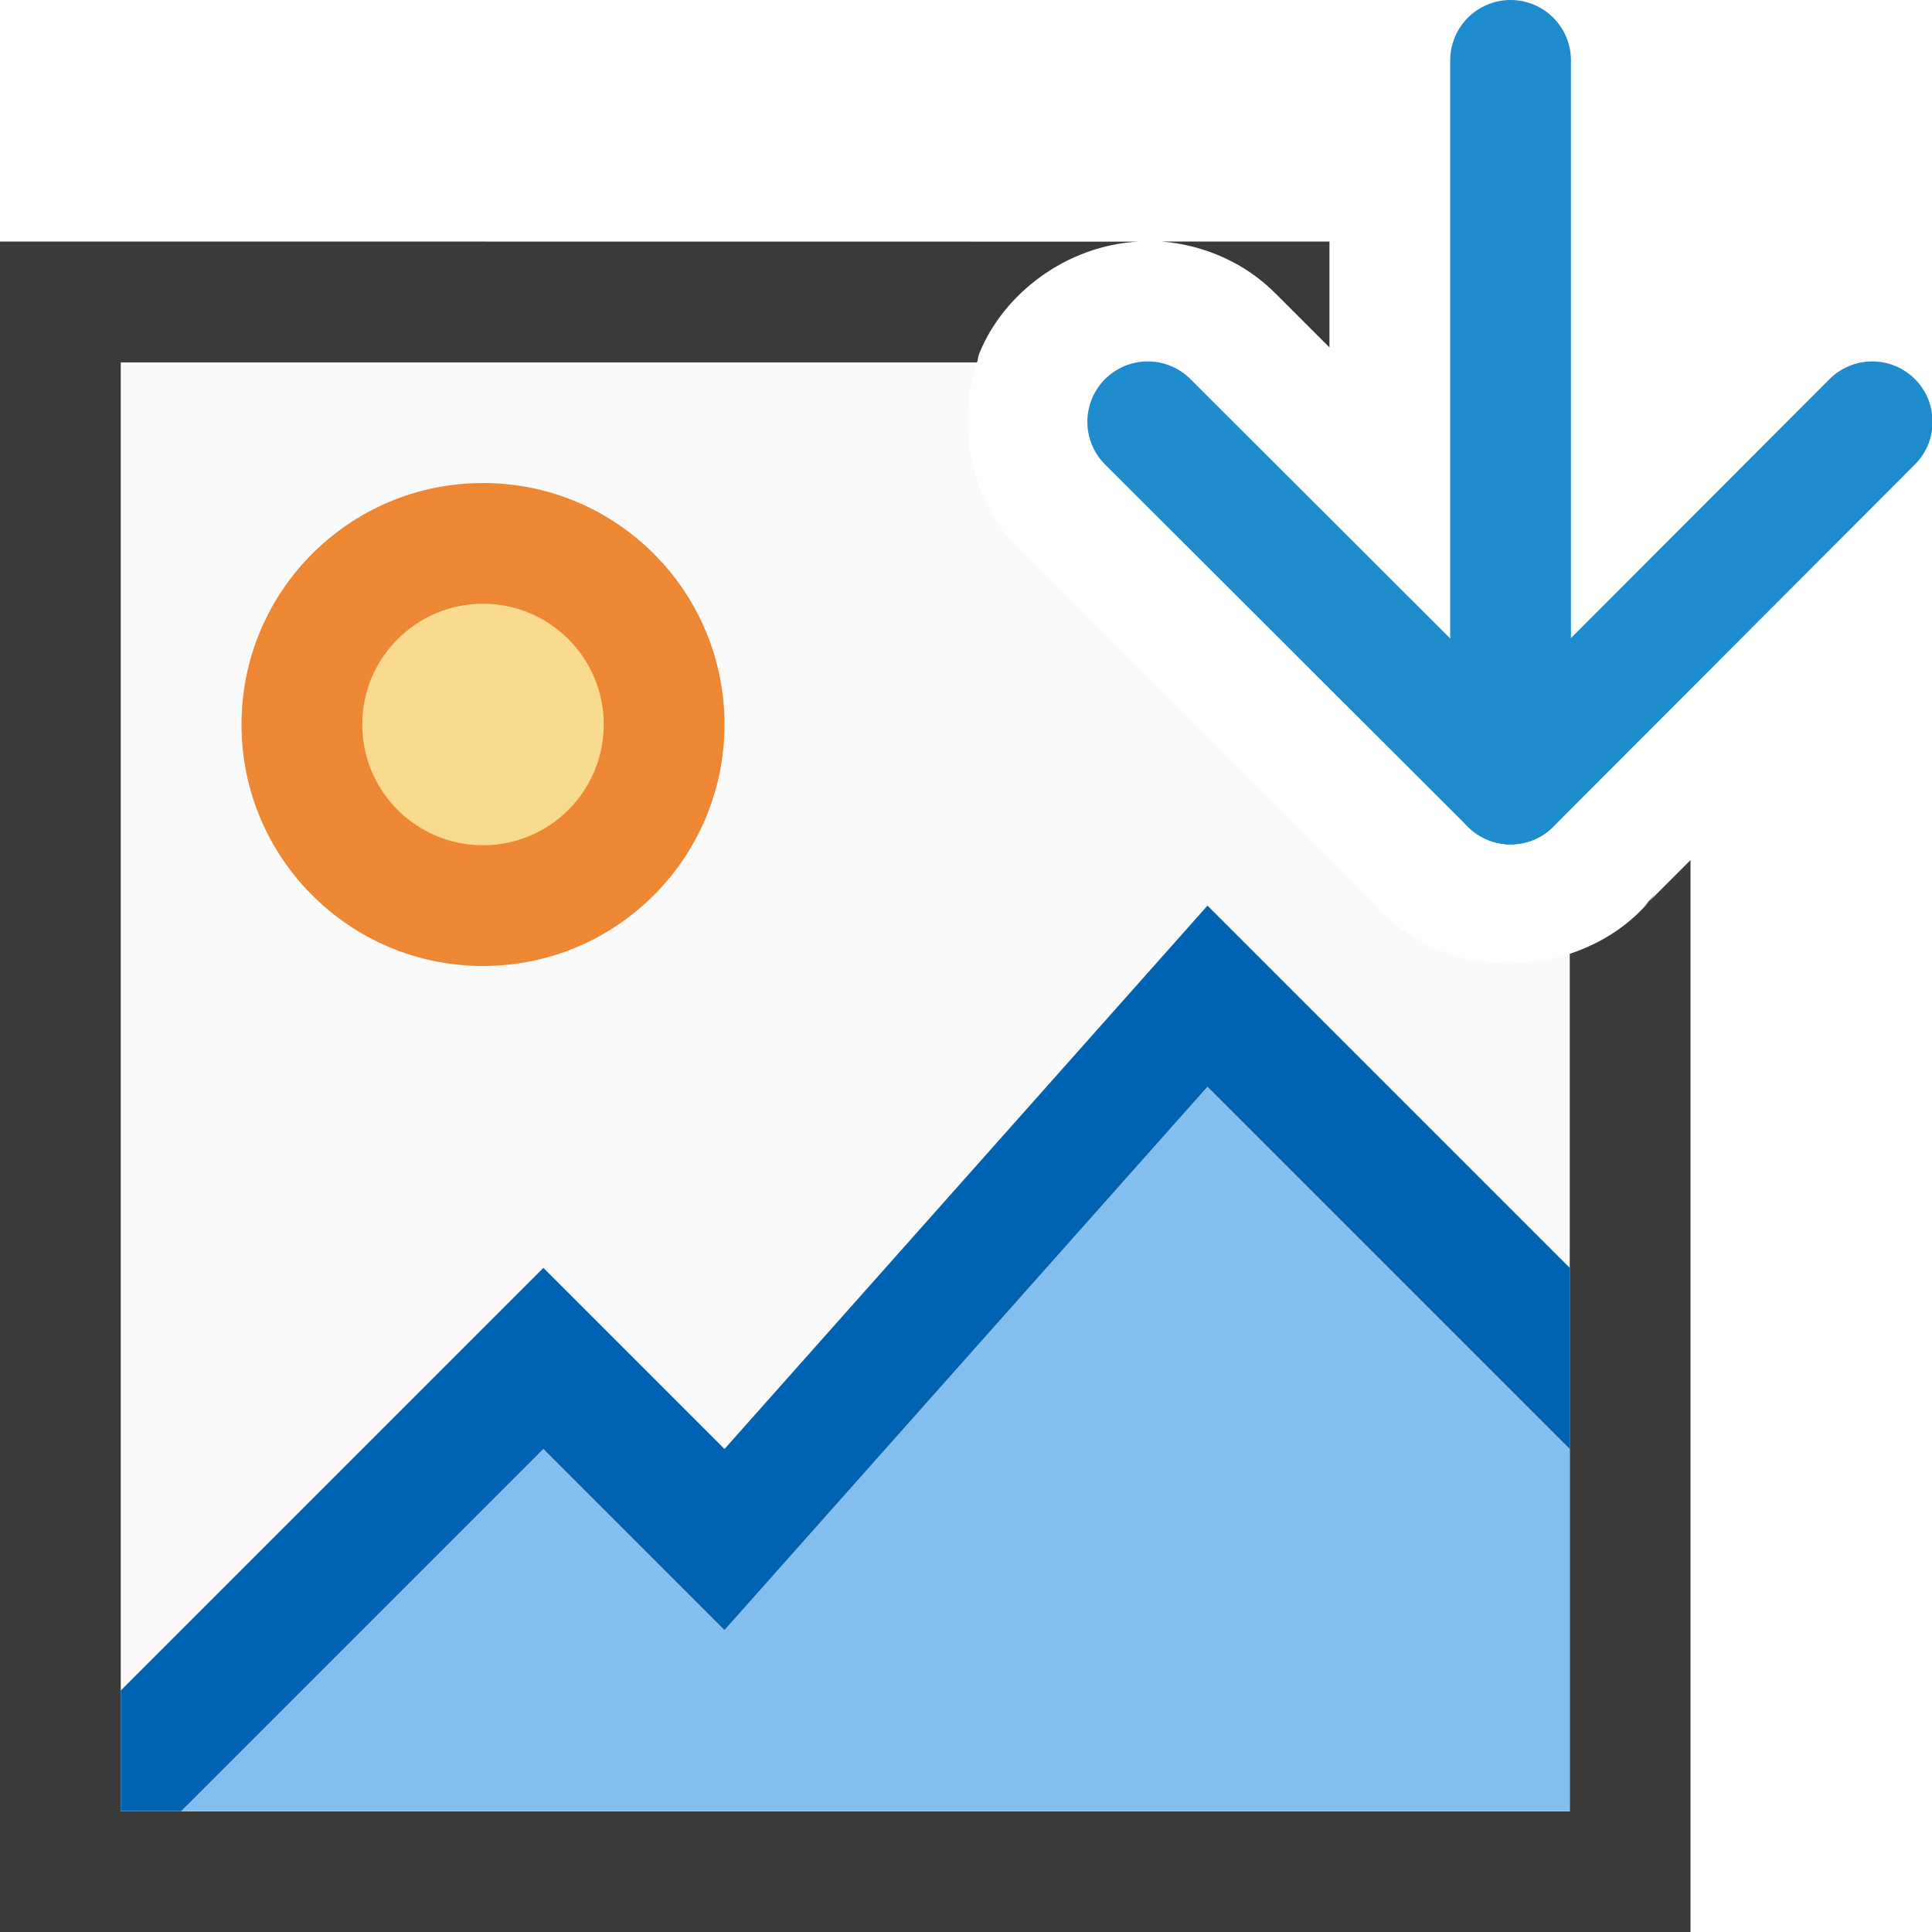
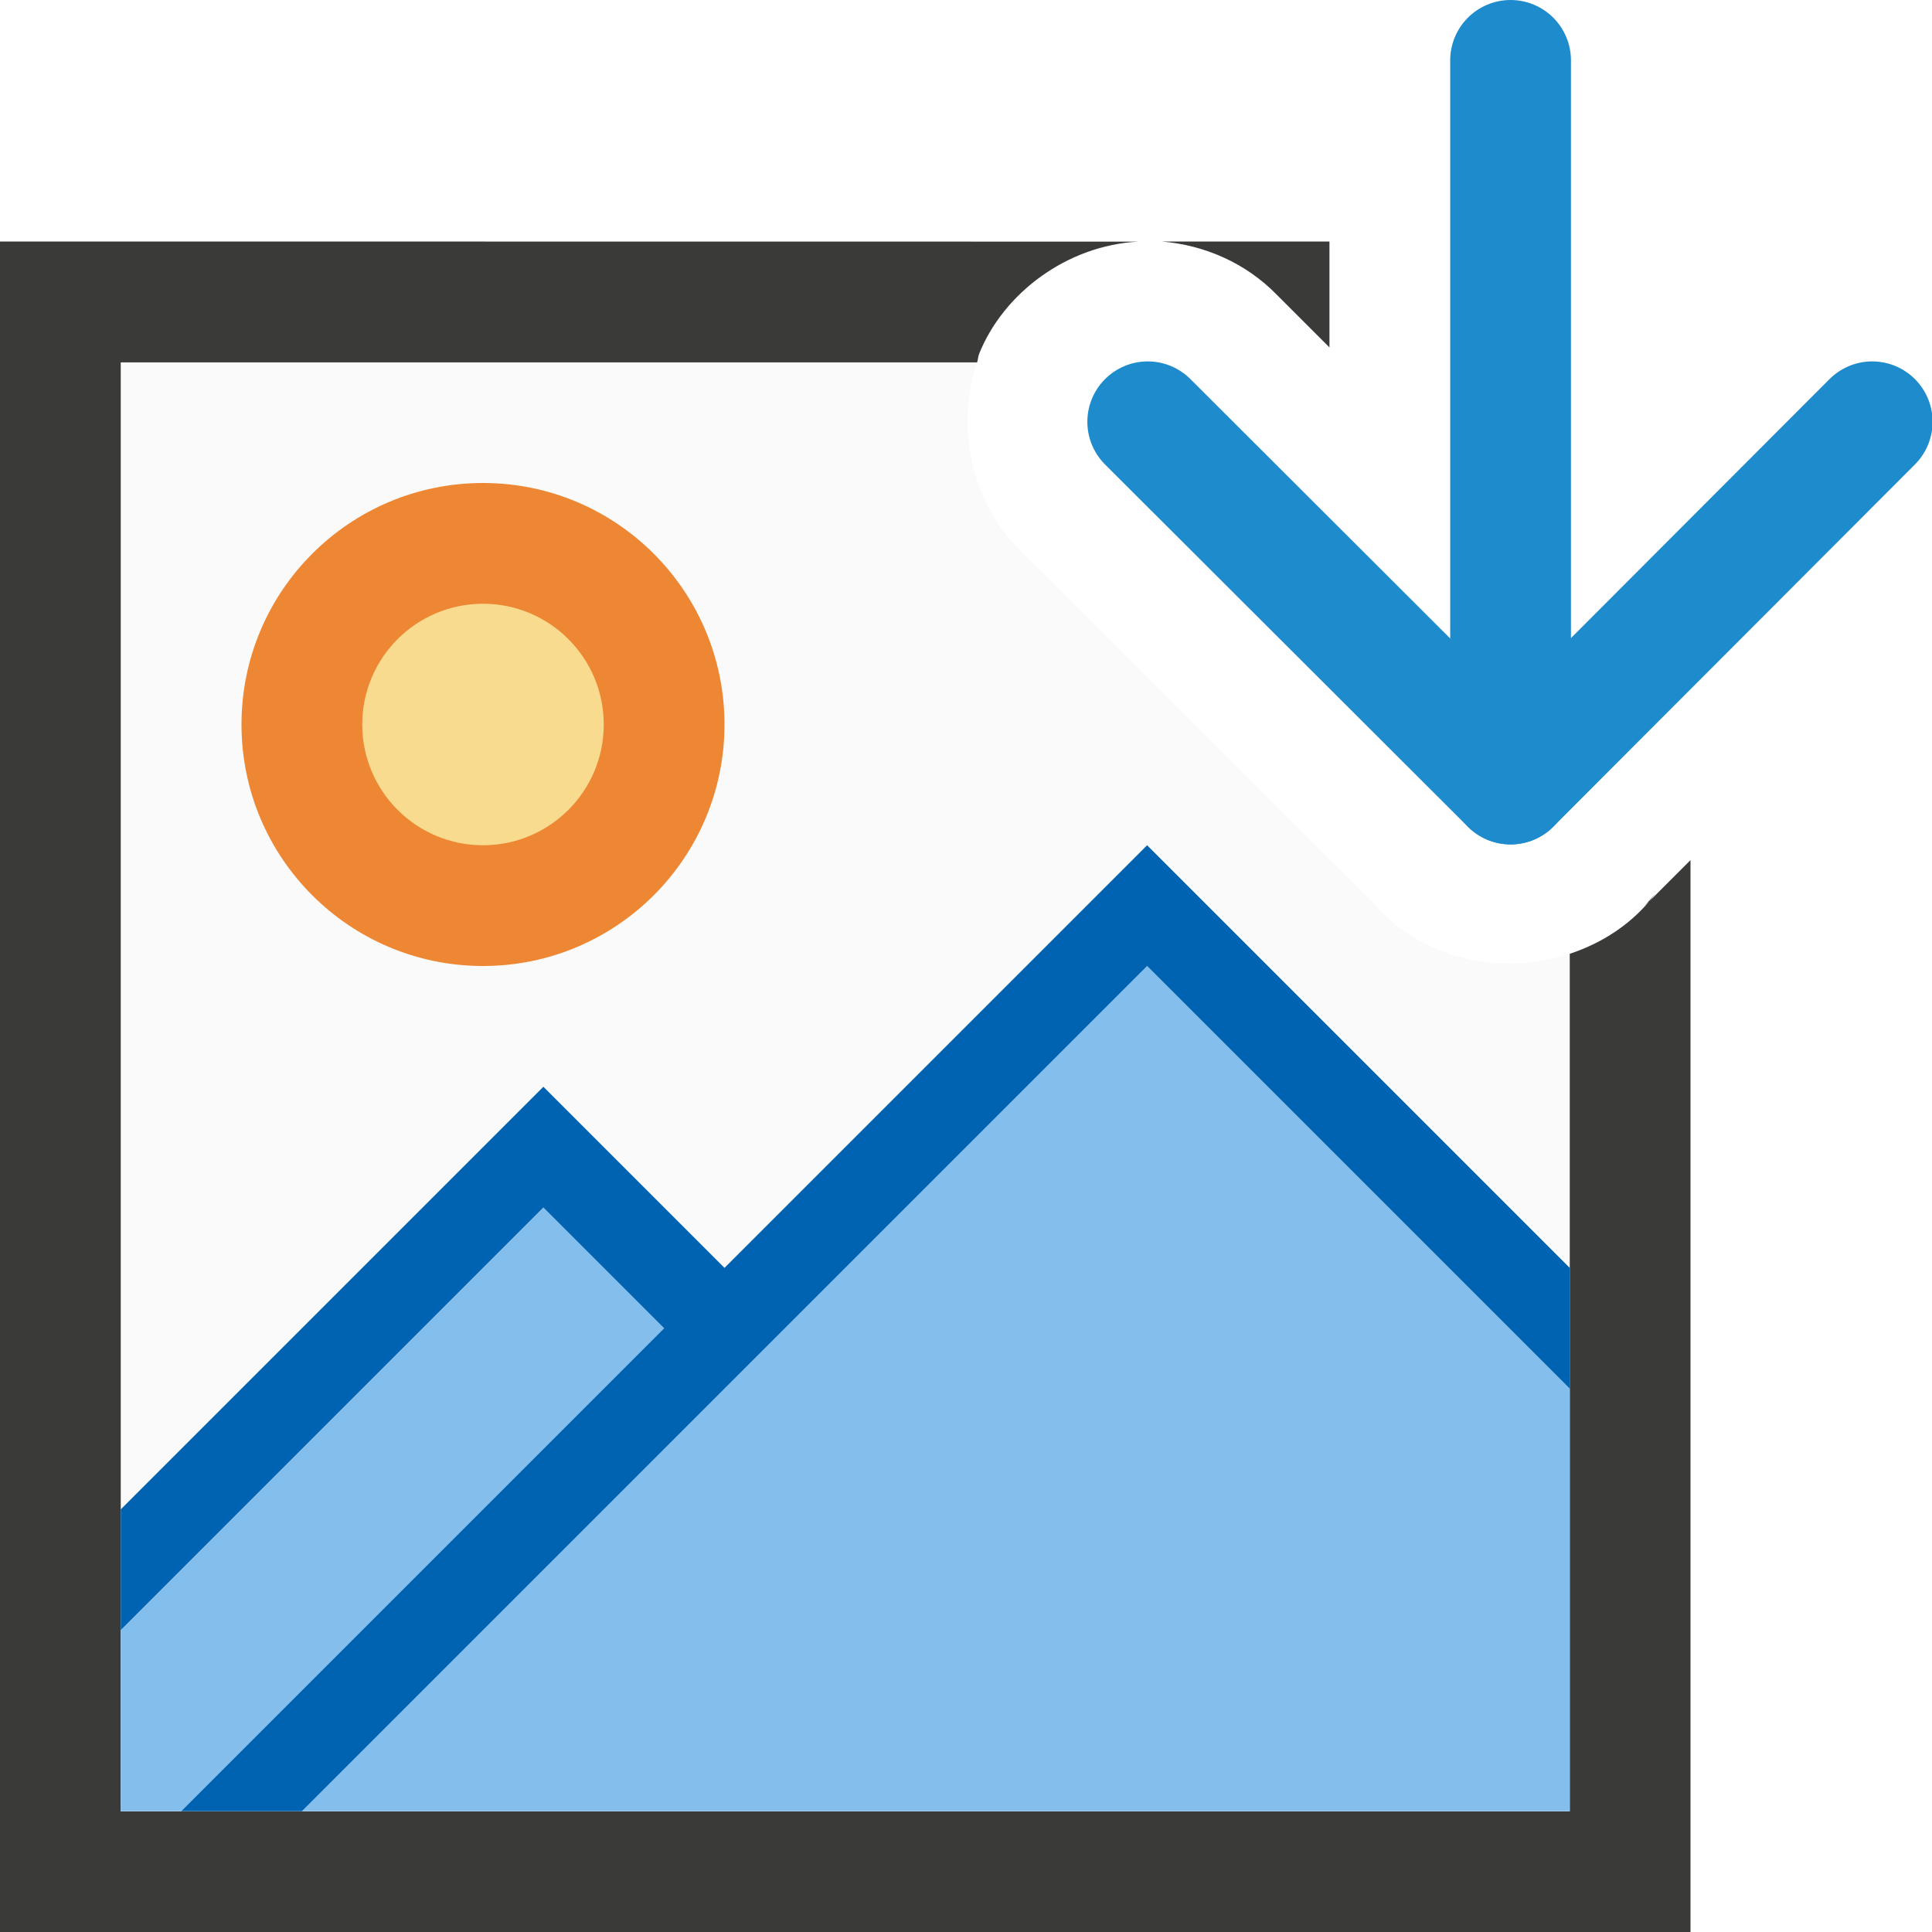
<svg xmlns="http://www.w3.org/2000/svg" viewBox="0 0 16 16">
  <path d="m1 3v12h12v-7.102c-.571.19-1.244.049-1.65-.447a1 1 0 0 1 -.059-.08l.051.076-2.885-2.881c-.432-.419-.537-1.06-.365-1.566z" fill="#fafafa" />
  <path d="m0 2v14h14v-8.877l-.383.383.094-.107c-.185.247-.437.409-.711.5v7.102h-12v-12h7.092c.008-.024.008-.051.018-.074.2-.495.72-.894 1.318-.926zm9.619 0c.359.029.699.18.953.439l.438.438v-.877z" fill="#3a3a38" />
  <g fill="none" stroke="#1e8bcd" stroke-linecap="round" stroke-linejoin="round" transform="matrix(0 -1.000001 -.9999845 0 16.99988 12.00001)">
    <path d="m8.507 1.495-3 2.995 3 3.005" />
    <path d="m5.507 4.49h5.993" />
  </g>
  <path d="m6 6a2 2 0 0 1 -2 2 2 2 0 0 1 -2-2 2 2 0 0 1 2-2 2 2 0 0 1 2 2z" fill="#ed8733" stroke-width=".8" />
-   <path d="m10 9-4 4.5-1.5-1.5-3 3h11.5v-3z" fill="#83beef" />
-   <path d="m10 7.5-4 4.5-1.5-1.5-3.5 3.5v1h.5l3-3 1.5 1.5 4-4.5 3 3v-1.5z" fill="#0063b1" />
  <path d="m5 6a1 1 0 0 1 -1 1 1 1 0 0 1 -1-1 1 1 0 0 1 1-1 1 1 0 0 1 1 1z" fill="#f8db8f" />
+   <path d="m9.5 8-7 7h10.5v-3.5zm-5 2-3.5 3.5v1.5h.5l4-4z" fill="#83beec" />
+   <path d="m9.5 7-3.5 3.5-1.5-1.5-3.5 3.5v1l3.5-3.5 1 1-4 4h1l7-7 3.5 3.5v-1z" fill="#0063b1" />
</svg>
